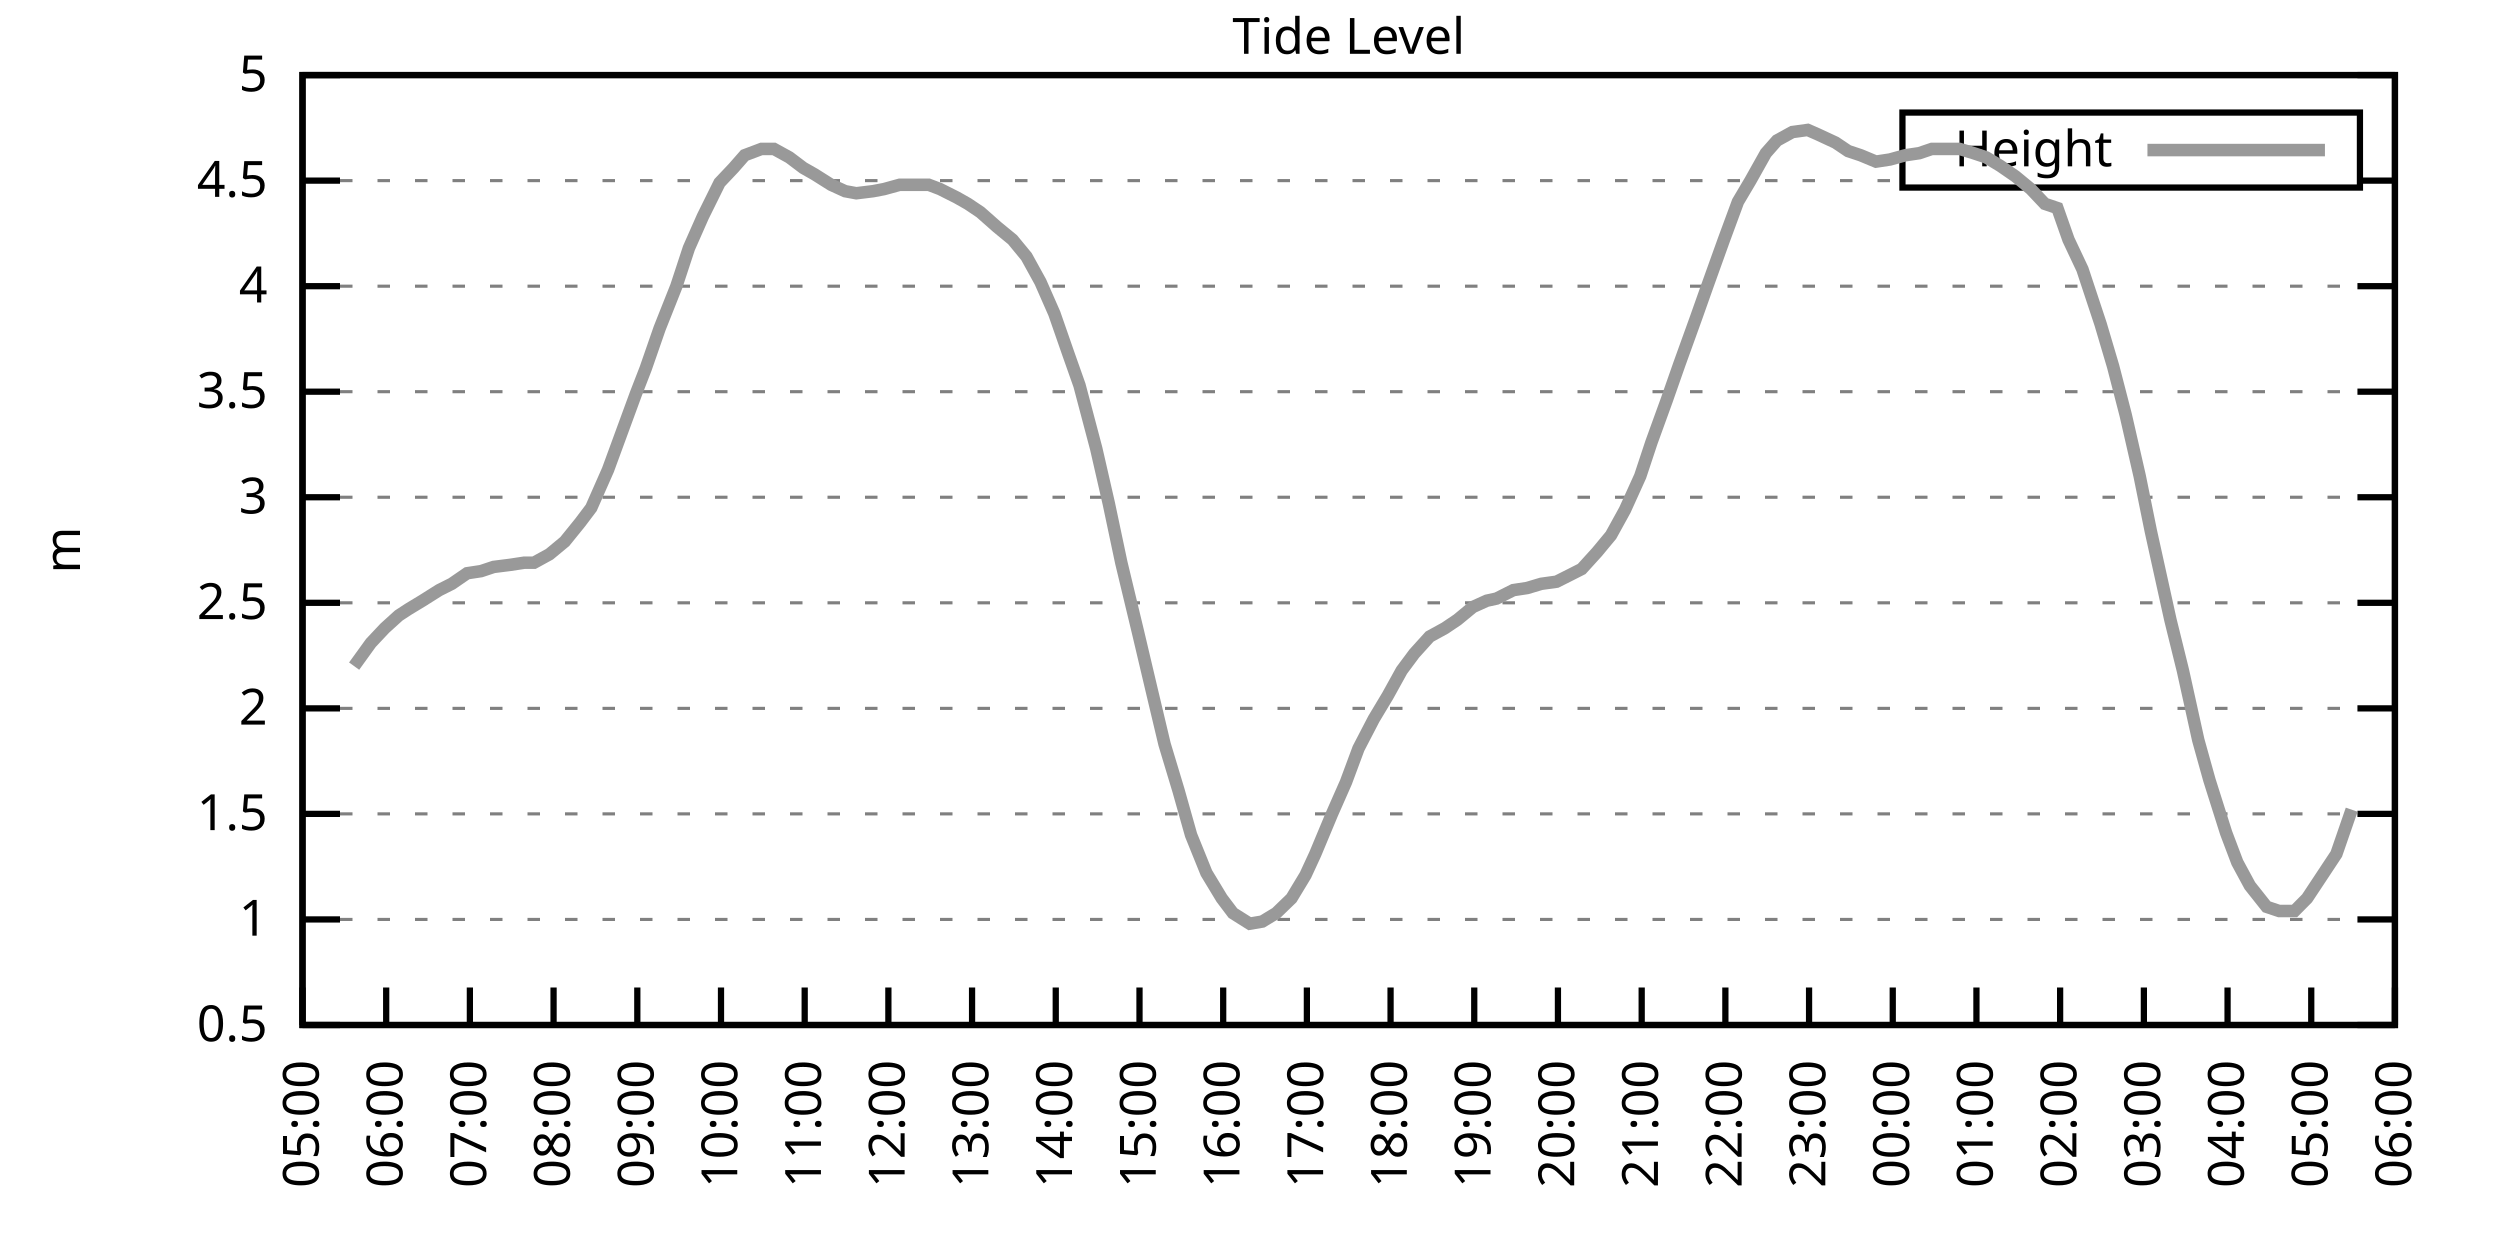
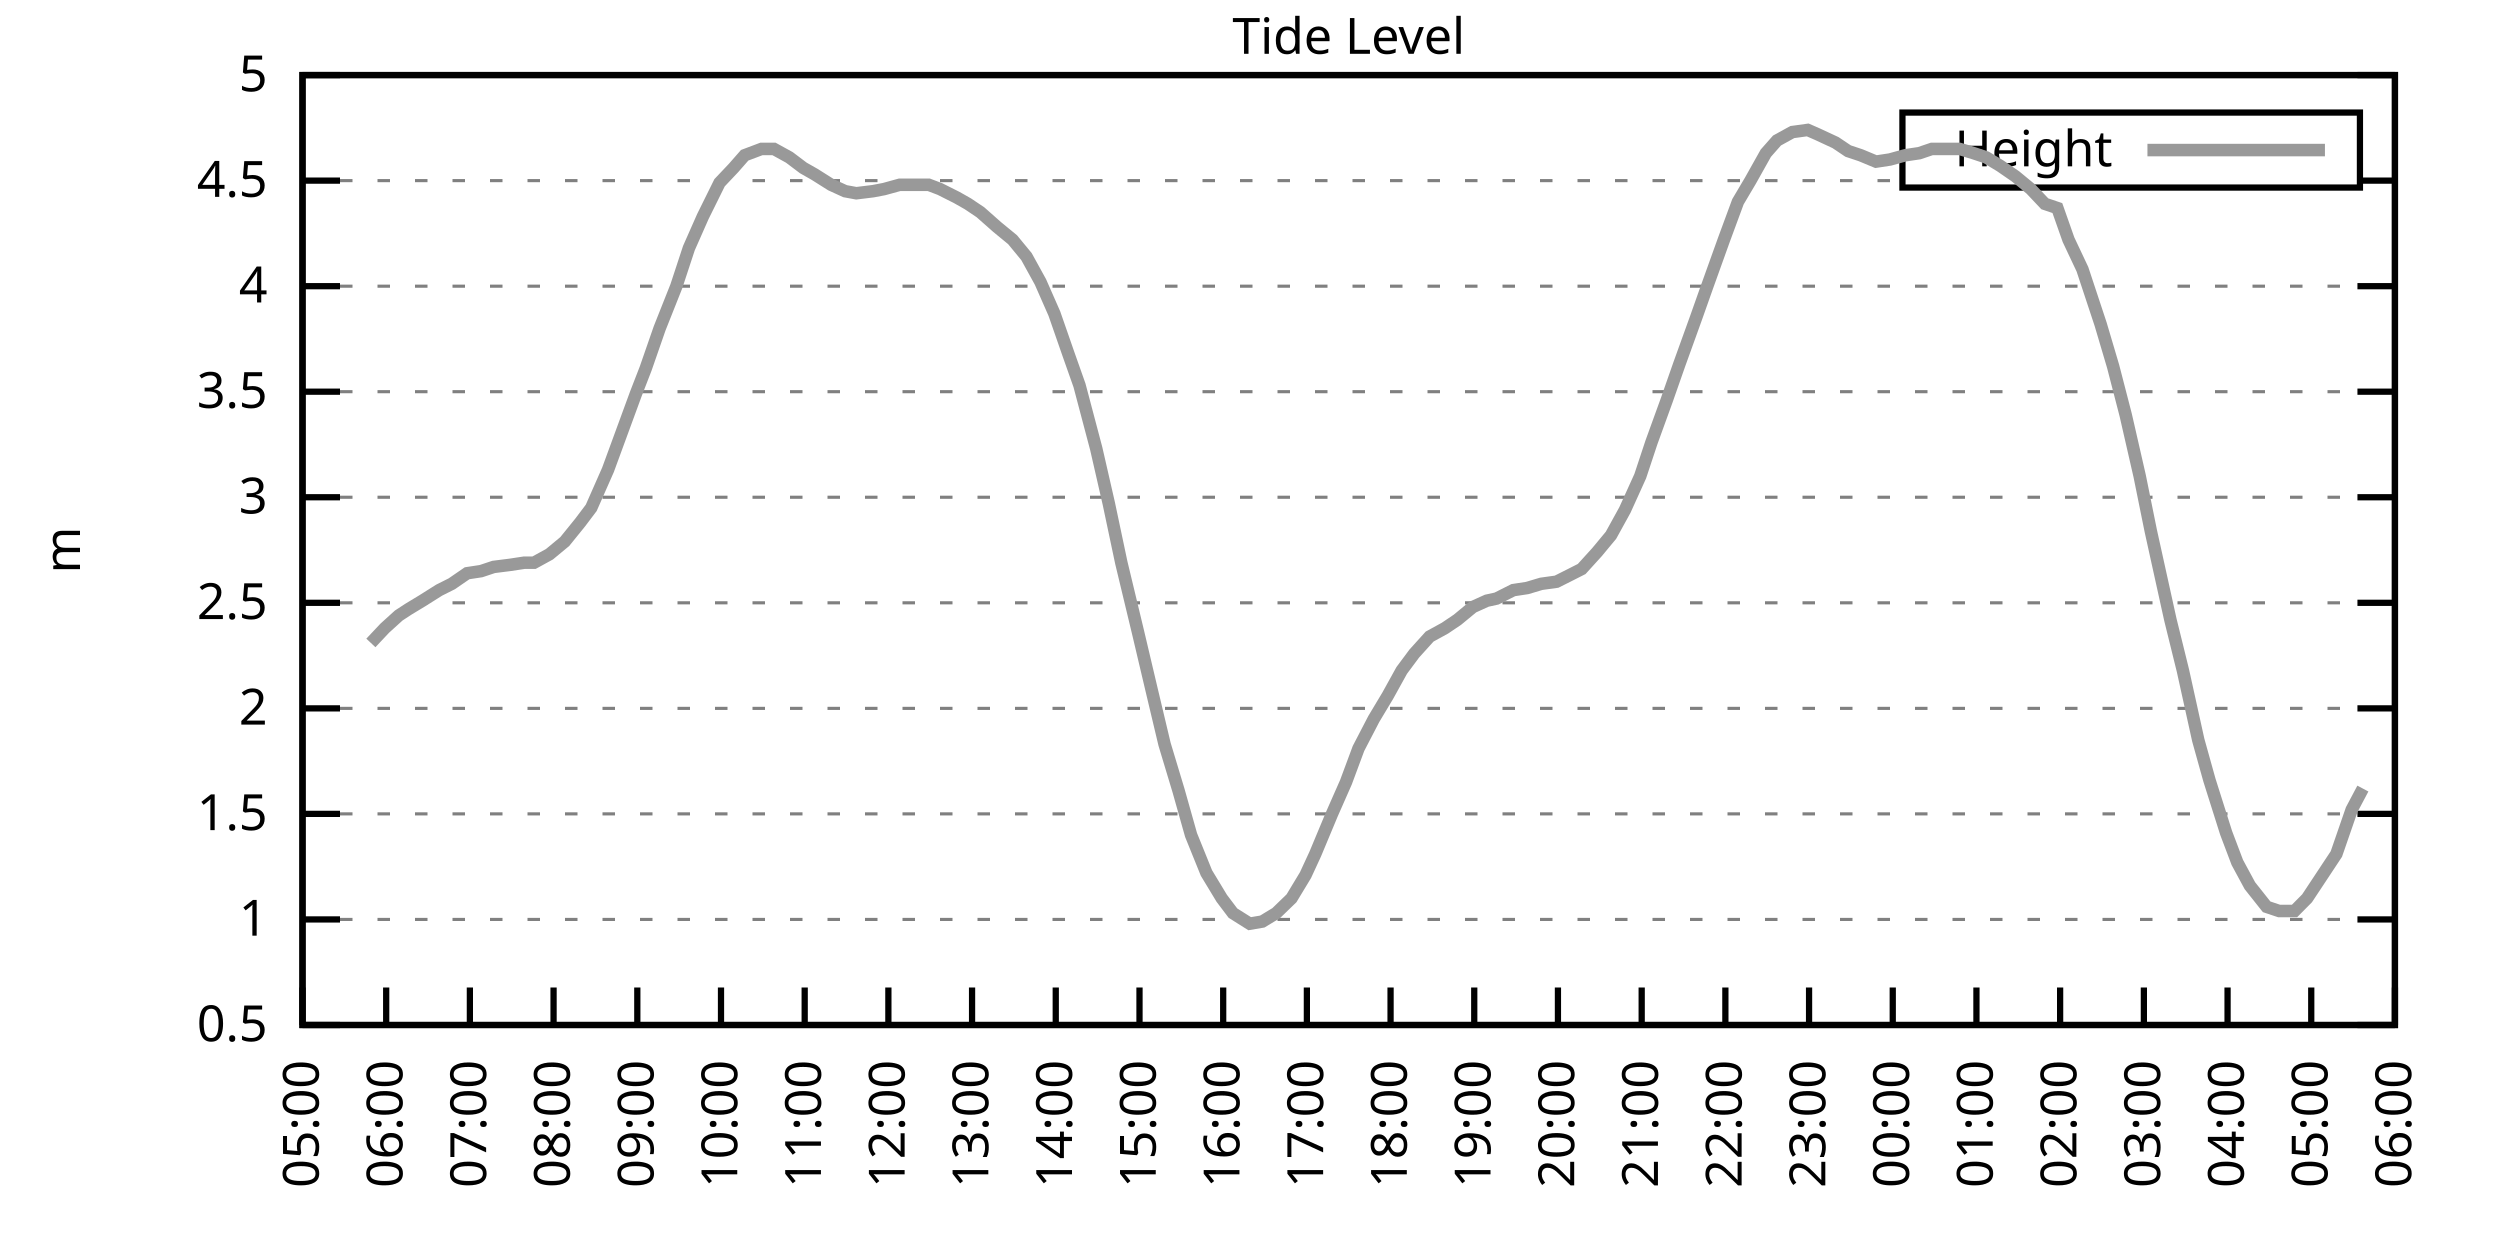
<svg xmlns="http://www.w3.org/2000/svg" xmlns:xlink="http://www.w3.org/1999/xlink" width="400" height="200" viewBox="0 0 400 200">
  <g id="gnuplot_canvas">
    <rect x="0" y="0" width="400" height="200" fill="none" />
    <defs>
      <circle id="gpDot" r="0.5" stroke-width="0.5" stroke="currentColor" />
      <path id="gpPt0" stroke-width="0.333" stroke="currentColor" d="M-1,0 h2 M0,-1 v2" />
      <path id="gpPt1" stroke-width="0.333" stroke="currentColor" d="M-1,-1 L1,1 M1,-1 L-1,1" />
      <path id="gpPt2" stroke-width="0.333" stroke="currentColor" d="M-1,0 L1,0 M0,-1 L0,1 M-1,-1 L1,1 M-1,1 L1,-1" />
      <rect id="gpPt3" stroke-width="0.333" stroke="currentColor" x="-1" y="-1" width="2" height="2" />
      <rect id="gpPt4" stroke-width="0.333" stroke="currentColor" fill="currentColor" x="-1" y="-1" width="2" height="2" />
      <circle id="gpPt5" stroke-width="0.333" stroke="currentColor" cx="0" cy="0" r="1" />
      <use xlink:href="#gpPt5" id="gpPt6" fill="currentColor" stroke="none" />
      <path id="gpPt7" stroke-width="0.333" stroke="currentColor" d="M0,-1.33 L-1.33,0.67 L1.33,0.67 z" />
      <use xlink:href="#gpPt7" id="gpPt8" fill="currentColor" stroke="none" />
      <use xlink:href="#gpPt7" id="gpPt9" stroke="currentColor" transform="rotate(180)" />
      <use xlink:href="#gpPt9" id="gpPt10" fill="currentColor" stroke="none" />
      <use xlink:href="#gpPt3" id="gpPt11" stroke="currentColor" transform="rotate(45)" />
      <use xlink:href="#gpPt11" id="gpPt12" fill="currentColor" stroke="none" />
      <path id="gpPt13" stroke-width="0.333" stroke="currentColor" d="M0,1.330 L1.265,0.411 L0.782,-1.067 L-0.782,-1.076 L-1.265,0.411 z" />
      <use xlink:href="#gpPt13" id="gpPt14" fill="currentColor" stroke="none" />
      <filter id="textbox" filterUnits="objectBoundingBox" x="0" y="0" height="1" width="1">
        <feFlood flood-color="white" flood-opacity="1" result="bgnd" />
        <feComposite in="SourceGraphic" in2="bgnd" operator="atop" />
      </filter>
      <filter id="greybox" filterUnits="objectBoundingBox" x="0" y="0" height="1" width="1">
        <feFlood flood-color="lightgrey" flood-opacity="1" result="grey" />
        <feComposite in="SourceGraphic" in2="grey" operator="atop" />
      </filter>
    </defs>
    <g fill="none" color="white" stroke="currentColor" stroke-width="1.00" stroke-linecap="butt" stroke-linejoin="miter">
</g>
    <g fill="none" color="black" stroke="currentColor" stroke-width="1.00" stroke-linecap="butt" stroke-linejoin="miter">
      <g stroke="none" shape-rendering="crispEdges">
        <polygon fill="rgb(255, 255, 255)" points="48.40,164.00 383.18,164.00 383.18,12.02 48.40,12.02 " />
      </g>
    </g>
    <g fill="none" color="black" stroke="currentColor" stroke-width="1.00" stroke-linecap="butt" stroke-linejoin="miter">
</g>
    <g fill="none" color="black" stroke="black" stroke-width="0.50" stroke-linecap="butt" stroke-linejoin="miter">
</g>
    <g fill="none" color="gray" stroke="currentColor" stroke-width="0.50" stroke-linecap="butt" stroke-linejoin="miter">
      <path stroke="gray" stroke-dasharray="2,4" class="gridline" d="M48.40,164.00 L383.19,164.00  " />
    </g>
    <g fill="none" color="gray" stroke="gray" stroke-width="1.00" stroke-linecap="butt" stroke-linejoin="miter">
</g>
    <g fill="none" color="black" stroke="currentColor" stroke-width="1.00" stroke-linecap="butt" stroke-linejoin="miter">
      <path stroke="black" d="M48.40,164.00 L54.40,164.00 M383.19,164.00 L377.19,164.00  " />
      <g transform="translate(42.80,166.60)" stroke="none" fill="black" font-family="Sans" font-size="8.00" text-anchor="end">
        <text>
          <tspan font-family="Sans"> 0.5</tspan>
        </text>
      </g>
    </g>
    <g fill="none" color="black" stroke="currentColor" stroke-width="1.00" stroke-linecap="butt" stroke-linejoin="miter">
</g>
    <g fill="none" color="black" stroke="black" stroke-width="0.50" stroke-linecap="butt" stroke-linejoin="miter">
</g>
    <g fill="none" color="gray" stroke="currentColor" stroke-width="0.50" stroke-linecap="butt" stroke-linejoin="miter">
      <path stroke="gray" stroke-dasharray="2,4" class="gridline" d="M48.40,147.11 L383.19,147.11  " />
    </g>
    <g fill="none" color="gray" stroke="gray" stroke-width="1.00" stroke-linecap="butt" stroke-linejoin="miter">
</g>
    <g fill="none" color="black" stroke="currentColor" stroke-width="1.00" stroke-linecap="butt" stroke-linejoin="miter">
      <path stroke="black" d="M48.40,147.11 L54.40,147.11 M383.19,147.11 L377.19,147.11  " />
      <g transform="translate(42.80,149.71)" stroke="none" fill="black" font-family="Sans" font-size="8.00" text-anchor="end">
        <text>
          <tspan font-family="Sans"> 1</tspan>
        </text>
      </g>
    </g>
    <g fill="none" color="black" stroke="currentColor" stroke-width="1.00" stroke-linecap="butt" stroke-linejoin="miter">
</g>
    <g fill="none" color="black" stroke="black" stroke-width="0.50" stroke-linecap="butt" stroke-linejoin="miter">
</g>
    <g fill="none" color="gray" stroke="currentColor" stroke-width="0.50" stroke-linecap="butt" stroke-linejoin="miter">
      <path stroke="gray" stroke-dasharray="2,4" class="gridline" d="M48.40,130.22 L383.19,130.22  " />
    </g>
    <g fill="none" color="gray" stroke="gray" stroke-width="1.00" stroke-linecap="butt" stroke-linejoin="miter">
</g>
    <g fill="none" color="black" stroke="currentColor" stroke-width="1.00" stroke-linecap="butt" stroke-linejoin="miter">
      <path stroke="black" d="M48.40,130.22 L54.40,130.22 M383.19,130.22 L377.19,130.22  " />
      <g transform="translate(42.80,132.82)" stroke="none" fill="black" font-family="Sans" font-size="8.00" text-anchor="end">
        <text>
          <tspan font-family="Sans"> 1.5</tspan>
        </text>
      </g>
    </g>
    <g fill="none" color="black" stroke="currentColor" stroke-width="1.00" stroke-linecap="butt" stroke-linejoin="miter">
</g>
    <g fill="none" color="black" stroke="black" stroke-width="0.50" stroke-linecap="butt" stroke-linejoin="miter">
</g>
    <g fill="none" color="gray" stroke="currentColor" stroke-width="0.50" stroke-linecap="butt" stroke-linejoin="miter">
      <path stroke="gray" stroke-dasharray="2,4" class="gridline" d="M48.40,113.34 L383.19,113.34  " />
    </g>
    <g fill="none" color="gray" stroke="gray" stroke-width="1.00" stroke-linecap="butt" stroke-linejoin="miter">
</g>
    <g fill="none" color="black" stroke="currentColor" stroke-width="1.00" stroke-linecap="butt" stroke-linejoin="miter">
      <path stroke="black" d="M48.40,113.34 L54.40,113.34 M383.19,113.34 L377.19,113.34  " />
      <g transform="translate(42.80,115.94)" stroke="none" fill="black" font-family="Sans" font-size="8.00" text-anchor="end">
        <text>
          <tspan font-family="Sans"> 2</tspan>
        </text>
      </g>
    </g>
    <g fill="none" color="black" stroke="currentColor" stroke-width="1.00" stroke-linecap="butt" stroke-linejoin="miter">
</g>
    <g fill="none" color="black" stroke="black" stroke-width="0.50" stroke-linecap="butt" stroke-linejoin="miter">
</g>
    <g fill="none" color="gray" stroke="currentColor" stroke-width="0.50" stroke-linecap="butt" stroke-linejoin="miter">
      <path stroke="gray" stroke-dasharray="2,4" class="gridline" d="M48.40,96.45 L383.19,96.45  " />
    </g>
    <g fill="none" color="gray" stroke="gray" stroke-width="1.00" stroke-linecap="butt" stroke-linejoin="miter">
</g>
    <g fill="none" color="black" stroke="currentColor" stroke-width="1.00" stroke-linecap="butt" stroke-linejoin="miter">
      <path stroke="black" d="M48.40,96.45 L54.40,96.45 M383.19,96.45 L377.19,96.45  " />
      <g transform="translate(42.80,99.05)" stroke="none" fill="black" font-family="Sans" font-size="8.00" text-anchor="end">
        <text>
          <tspan font-family="Sans"> 2.5</tspan>
        </text>
      </g>
    </g>
    <g fill="none" color="black" stroke="currentColor" stroke-width="1.00" stroke-linecap="butt" stroke-linejoin="miter">
</g>
    <g fill="none" color="black" stroke="black" stroke-width="0.50" stroke-linecap="butt" stroke-linejoin="miter">
</g>
    <g fill="none" color="gray" stroke="currentColor" stroke-width="0.50" stroke-linecap="butt" stroke-linejoin="miter">
      <path stroke="gray" stroke-dasharray="2,4" class="gridline" d="M48.40,79.56 L383.19,79.56  " />
    </g>
    <g fill="none" color="gray" stroke="gray" stroke-width="1.00" stroke-linecap="butt" stroke-linejoin="miter">
</g>
    <g fill="none" color="black" stroke="currentColor" stroke-width="1.00" stroke-linecap="butt" stroke-linejoin="miter">
      <path stroke="black" d="M48.40,79.56 L54.40,79.56 M383.19,79.56 L377.19,79.56  " />
      <g transform="translate(42.80,82.16)" stroke="none" fill="black" font-family="Sans" font-size="8.00" text-anchor="end">
        <text>
          <tspan font-family="Sans"> 3</tspan>
        </text>
      </g>
    </g>
    <g fill="none" color="black" stroke="currentColor" stroke-width="1.00" stroke-linecap="butt" stroke-linejoin="miter">
</g>
    <g fill="none" color="black" stroke="black" stroke-width="0.50" stroke-linecap="butt" stroke-linejoin="miter">
</g>
    <g fill="none" color="gray" stroke="currentColor" stroke-width="0.50" stroke-linecap="butt" stroke-linejoin="miter">
      <path stroke="gray" stroke-dasharray="2,4" class="gridline" d="M48.40,62.67 L383.19,62.67  " />
    </g>
    <g fill="none" color="gray" stroke="gray" stroke-width="1.00" stroke-linecap="butt" stroke-linejoin="miter">
</g>
    <g fill="none" color="black" stroke="currentColor" stroke-width="1.00" stroke-linecap="butt" stroke-linejoin="miter">
      <path stroke="black" d="M48.40,62.67 L54.40,62.67 M383.19,62.67 L377.19,62.67  " />
      <g transform="translate(42.80,65.27)" stroke="none" fill="black" font-family="Sans" font-size="8.00" text-anchor="end">
        <text>
          <tspan font-family="Sans"> 3.5</tspan>
        </text>
      </g>
    </g>
    <g fill="none" color="black" stroke="currentColor" stroke-width="1.00" stroke-linecap="butt" stroke-linejoin="miter">
</g>
    <g fill="none" color="black" stroke="black" stroke-width="0.50" stroke-linecap="butt" stroke-linejoin="miter">
</g>
    <g fill="none" color="gray" stroke="currentColor" stroke-width="0.50" stroke-linecap="butt" stroke-linejoin="miter">
      <path stroke="gray" stroke-dasharray="2,4" class="gridline" d="M48.40,45.79 L383.19,45.79  " />
    </g>
    <g fill="none" color="gray" stroke="gray" stroke-width="1.00" stroke-linecap="butt" stroke-linejoin="miter">
</g>
    <g fill="none" color="black" stroke="currentColor" stroke-width="1.00" stroke-linecap="butt" stroke-linejoin="miter">
      <path stroke="black" d="M48.40,45.79 L54.40,45.79 M383.19,45.79 L377.19,45.79  " />
      <g transform="translate(42.80,48.39)" stroke="none" fill="black" font-family="Sans" font-size="8.00" text-anchor="end">
        <text>
          <tspan font-family="Sans"> 4</tspan>
        </text>
      </g>
    </g>
    <g fill="none" color="black" stroke="currentColor" stroke-width="1.00" stroke-linecap="butt" stroke-linejoin="miter">
</g>
    <g fill="none" color="black" stroke="black" stroke-width="0.50" stroke-linecap="butt" stroke-linejoin="miter">
</g>
    <g fill="none" color="gray" stroke="currentColor" stroke-width="0.50" stroke-linecap="butt" stroke-linejoin="miter">
      <path stroke="gray" stroke-dasharray="2,4" class="gridline" d="M48.40,28.90 L304.39,28.90 M377.59,28.90 L383.19,28.90  " />
    </g>
    <g fill="none" color="gray" stroke="gray" stroke-width="1.00" stroke-linecap="butt" stroke-linejoin="miter">
</g>
    <g fill="none" color="black" stroke="currentColor" stroke-width="1.00" stroke-linecap="butt" stroke-linejoin="miter">
      <path stroke="black" d="M48.40,28.90 L54.40,28.90 M383.19,28.90 L377.19,28.90  " />
      <g transform="translate(42.80,31.50)" stroke="none" fill="black" font-family="Sans" font-size="8.00" text-anchor="end">
        <text>
          <tspan font-family="Sans"> 4.5</tspan>
        </text>
      </g>
    </g>
    <g fill="none" color="black" stroke="currentColor" stroke-width="1.00" stroke-linecap="butt" stroke-linejoin="miter">
</g>
    <g fill="none" color="black" stroke="black" stroke-width="0.50" stroke-linecap="butt" stroke-linejoin="miter">
</g>
    <g fill="none" color="gray" stroke="currentColor" stroke-width="0.50" stroke-linecap="butt" stroke-linejoin="miter">
      <path stroke="gray" stroke-dasharray="2,4" class="gridline" d="M48.40,12.01 L383.19,12.01  " />
    </g>
    <g fill="none" color="gray" stroke="gray" stroke-width="1.00" stroke-linecap="butt" stroke-linejoin="miter">
</g>
    <g fill="none" color="black" stroke="currentColor" stroke-width="1.00" stroke-linecap="butt" stroke-linejoin="miter">
      <path stroke="black" d="M48.40,12.01 L54.40,12.01 M383.19,12.01 L377.19,12.01  " />
      <g transform="translate(42.80,14.61)" stroke="none" fill="black" font-family="Sans" font-size="8.00" text-anchor="end">
        <text>
          <tspan font-family="Sans"> 5</tspan>
        </text>
      </g>
    </g>
    <g fill="none" color="black" stroke="currentColor" stroke-width="1.00" stroke-linecap="butt" stroke-linejoin="miter">
      <path stroke="black" d="M48.40,164.00 L48.40,158.00  " />
      <g transform="translate(51.00,169.60) rotate(270.00)" stroke="none" fill="black" font-family="Sans" font-size="8.00" text-anchor="end">
        <text>
          <tspan font-family="Sans">05:00</tspan>
        </text>
      </g>
    </g>
    <g fill="none" color="black" stroke="currentColor" stroke-width="1.00" stroke-linecap="butt" stroke-linejoin="miter">
      <path stroke="black" d="M61.79,164.00 L61.79,158.00  " />
      <g transform="translate(64.39,169.60) rotate(270.00)" stroke="none" fill="black" font-family="Sans" font-size="8.00" text-anchor="end">
        <text>
          <tspan font-family="Sans">06:00</tspan>
        </text>
      </g>
    </g>
    <g fill="none" color="black" stroke="currentColor" stroke-width="1.00" stroke-linecap="butt" stroke-linejoin="miter">
      <path stroke="black" d="M75.18,164.00 L75.18,158.00  " />
      <g transform="translate(77.78,169.60) rotate(270.00)" stroke="none" fill="black" font-family="Sans" font-size="8.00" text-anchor="end">
        <text>
          <tspan font-family="Sans">07:00</tspan>
        </text>
      </g>
    </g>
    <g fill="none" color="black" stroke="currentColor" stroke-width="1.00" stroke-linecap="butt" stroke-linejoin="miter">
      <path stroke="black" d="M88.57,164.00 L88.57,158.00  " />
      <g transform="translate(91.17,169.60) rotate(270.00)" stroke="none" fill="black" font-family="Sans" font-size="8.00" text-anchor="end">
        <text>
          <tspan font-family="Sans">08:00</tspan>
        </text>
      </g>
    </g>
    <g fill="none" color="black" stroke="currentColor" stroke-width="1.00" stroke-linecap="butt" stroke-linejoin="miter">
      <path stroke="black" d="M101.97,164.00 L101.97,158.00  " />
      <g transform="translate(104.57,169.60) rotate(270.00)" stroke="none" fill="black" font-family="Sans" font-size="8.00" text-anchor="end">
        <text>
          <tspan font-family="Sans">09:00</tspan>
        </text>
      </g>
    </g>
    <g fill="none" color="black" stroke="currentColor" stroke-width="1.00" stroke-linecap="butt" stroke-linejoin="miter">
      <path stroke="black" d="M115.36,164.00 L115.36,158.00  " />
      <g transform="translate(117.96,169.60) rotate(270.00)" stroke="none" fill="black" font-family="Sans" font-size="8.00" text-anchor="end">
        <text>
          <tspan font-family="Sans">10:00</tspan>
        </text>
      </g>
    </g>
    <g fill="none" color="black" stroke="currentColor" stroke-width="1.00" stroke-linecap="butt" stroke-linejoin="miter">
      <path stroke="black" d="M128.75,164.00 L128.75,158.00  " />
      <g transform="translate(131.35,169.60) rotate(270.00)" stroke="none" fill="black" font-family="Sans" font-size="8.00" text-anchor="end">
        <text>
          <tspan font-family="Sans">11:00</tspan>
        </text>
      </g>
    </g>
    <g fill="none" color="black" stroke="currentColor" stroke-width="1.00" stroke-linecap="butt" stroke-linejoin="miter">
      <path stroke="black" d="M142.14,164.00 L142.14,158.00  " />
      <g transform="translate(144.74,169.60) rotate(270.00)" stroke="none" fill="black" font-family="Sans" font-size="8.00" text-anchor="end">
        <text>
          <tspan font-family="Sans">12:00</tspan>
        </text>
      </g>
    </g>
    <g fill="none" color="black" stroke="currentColor" stroke-width="1.00" stroke-linecap="butt" stroke-linejoin="miter">
      <path stroke="black" d="M155.53,164.00 L155.53,158.00  " />
      <g transform="translate(158.13,169.60) rotate(270.00)" stroke="none" fill="black" font-family="Sans" font-size="8.00" text-anchor="end">
        <text>
          <tspan font-family="Sans">13:00</tspan>
        </text>
      </g>
    </g>
    <g fill="none" color="black" stroke="currentColor" stroke-width="1.00" stroke-linecap="butt" stroke-linejoin="miter">
      <path stroke="black" d="M168.92,164.00 L168.92,158.00  " />
      <g transform="translate(171.52,169.60) rotate(270.00)" stroke="none" fill="black" font-family="Sans" font-size="8.00" text-anchor="end">
        <text>
          <tspan font-family="Sans">14:00</tspan>
        </text>
      </g>
    </g>
    <g fill="none" color="black" stroke="currentColor" stroke-width="1.00" stroke-linecap="butt" stroke-linejoin="miter">
      <path stroke="black" d="M182.32,164.00 L182.32,158.00  " />
      <g transform="translate(184.92,169.60) rotate(270.00)" stroke="none" fill="black" font-family="Sans" font-size="8.00" text-anchor="end">
        <text>
          <tspan font-family="Sans">15:00</tspan>
        </text>
      </g>
    </g>
    <g fill="none" color="black" stroke="currentColor" stroke-width="1.00" stroke-linecap="butt" stroke-linejoin="miter">
      <path stroke="black" d="M195.71,164.00 L195.71,158.00  " />
      <g transform="translate(198.31,169.60) rotate(270.00)" stroke="none" fill="black" font-family="Sans" font-size="8.00" text-anchor="end">
        <text>
          <tspan font-family="Sans">16:00</tspan>
        </text>
      </g>
    </g>
    <g fill="none" color="black" stroke="currentColor" stroke-width="1.00" stroke-linecap="butt" stroke-linejoin="miter">
      <path stroke="black" d="M209.10,164.00 L209.10,158.00  " />
      <g transform="translate(211.70,169.60) rotate(270.00)" stroke="none" fill="black" font-family="Sans" font-size="8.00" text-anchor="end">
        <text>
          <tspan font-family="Sans">17:00</tspan>
        </text>
      </g>
    </g>
    <g fill="none" color="black" stroke="currentColor" stroke-width="1.00" stroke-linecap="butt" stroke-linejoin="miter">
      <path stroke="black" d="M222.49,164.00 L222.49,158.00  " />
      <g transform="translate(225.09,169.60) rotate(270.00)" stroke="none" fill="black" font-family="Sans" font-size="8.00" text-anchor="end">
        <text>
          <tspan font-family="Sans">18:00</tspan>
        </text>
      </g>
    </g>
    <g fill="none" color="black" stroke="currentColor" stroke-width="1.00" stroke-linecap="butt" stroke-linejoin="miter">
      <path stroke="black" d="M235.88,164.00 L235.88,158.00  " />
      <g transform="translate(238.48,169.60) rotate(270.00)" stroke="none" fill="black" font-family="Sans" font-size="8.00" text-anchor="end">
        <text>
          <tspan font-family="Sans">19:00</tspan>
        </text>
      </g>
    </g>
    <g fill="none" color="black" stroke="currentColor" stroke-width="1.00" stroke-linecap="butt" stroke-linejoin="miter">
      <path stroke="black" d="M249.27,164.00 L249.27,158.00  " />
      <g transform="translate(251.87,169.60) rotate(270.00)" stroke="none" fill="black" font-family="Sans" font-size="8.00" text-anchor="end">
        <text>
          <tspan font-family="Sans">20:00</tspan>
        </text>
      </g>
    </g>
    <g fill="none" color="black" stroke="currentColor" stroke-width="1.00" stroke-linecap="butt" stroke-linejoin="miter">
      <path stroke="black" d="M262.67,164.00 L262.67,158.00  " />
      <g transform="translate(265.27,169.60) rotate(270.00)" stroke="none" fill="black" font-family="Sans" font-size="8.00" text-anchor="end">
        <text>
          <tspan font-family="Sans">21:00</tspan>
        </text>
      </g>
    </g>
    <g fill="none" color="black" stroke="currentColor" stroke-width="1.00" stroke-linecap="butt" stroke-linejoin="miter">
      <path stroke="black" d="M276.06,164.00 L276.06,158.00  " />
      <g transform="translate(278.66,169.60) rotate(270.00)" stroke="none" fill="black" font-family="Sans" font-size="8.00" text-anchor="end">
        <text>
          <tspan font-family="Sans">22:00</tspan>
        </text>
      </g>
    </g>
    <g fill="none" color="black" stroke="currentColor" stroke-width="1.00" stroke-linecap="butt" stroke-linejoin="miter">
      <path stroke="black" d="M289.45,164.00 L289.45,158.00  " />
      <g transform="translate(292.05,169.60) rotate(270.00)" stroke="none" fill="black" font-family="Sans" font-size="8.00" text-anchor="end">
        <text>
          <tspan font-family="Sans">23:00</tspan>
        </text>
      </g>
    </g>
    <g fill="none" color="black" stroke="currentColor" stroke-width="1.00" stroke-linecap="butt" stroke-linejoin="miter">
      <path stroke="black" d="M302.84,164.00 L302.84,158.00  " />
      <g transform="translate(305.44,169.60) rotate(270.00)" stroke="none" fill="black" font-family="Sans" font-size="8.00" text-anchor="end">
        <text>
          <tspan font-family="Sans">00:00</tspan>
        </text>
      </g>
    </g>
    <g fill="none" color="black" stroke="currentColor" stroke-width="1.00" stroke-linecap="butt" stroke-linejoin="miter">
      <path stroke="black" d="M316.23,164.00 L316.23,158.00  " />
      <g transform="translate(318.83,169.60) rotate(270.00)" stroke="none" fill="black" font-family="Sans" font-size="8.00" text-anchor="end">
        <text>
          <tspan font-family="Sans">01:00</tspan>
        </text>
      </g>
    </g>
    <g fill="none" color="black" stroke="currentColor" stroke-width="1.00" stroke-linecap="butt" stroke-linejoin="miter">
      <path stroke="black" d="M329.62,164.00 L329.62,158.00  " />
      <g transform="translate(332.22,169.60) rotate(270.00)" stroke="none" fill="black" font-family="Sans" font-size="8.00" text-anchor="end">
        <text>
          <tspan font-family="Sans">02:00</tspan>
        </text>
      </g>
    </g>
    <g fill="none" color="black" stroke="currentColor" stroke-width="1.00" stroke-linecap="butt" stroke-linejoin="miter">
      <path stroke="black" d="M343.02,164.00 L343.02,158.00  " />
      <g transform="translate(345.62,169.60) rotate(270.00)" stroke="none" fill="black" font-family="Sans" font-size="8.00" text-anchor="end">
        <text>
          <tspan font-family="Sans">03:00</tspan>
        </text>
      </g>
    </g>
    <g fill="none" color="black" stroke="currentColor" stroke-width="1.00" stroke-linecap="butt" stroke-linejoin="miter">
      <path stroke="black" d="M356.41,164.00 L356.41,158.00  " />
      <g transform="translate(359.01,169.60) rotate(270.00)" stroke="none" fill="black" font-family="Sans" font-size="8.00" text-anchor="end">
        <text>
          <tspan font-family="Sans">04:00</tspan>
        </text>
      </g>
    </g>
    <g fill="none" color="black" stroke="currentColor" stroke-width="1.00" stroke-linecap="butt" stroke-linejoin="miter">
      <path stroke="black" d="M369.80,164.00 L369.80,158.00  " />
      <g transform="translate(372.40,169.60) rotate(270.00)" stroke="none" fill="black" font-family="Sans" font-size="8.00" text-anchor="end">
        <text>
          <tspan font-family="Sans">05:00</tspan>
        </text>
      </g>
    </g>
    <g fill="none" color="black" stroke="currentColor" stroke-width="1.00" stroke-linecap="butt" stroke-linejoin="miter">
      <path stroke="black" d="M383.19,164.00 L383.19,158.00  " />
      <g transform="translate(385.79,169.60) rotate(270.00)" stroke="none" fill="black" font-family="Sans" font-size="8.00" text-anchor="end">
        <text>
          <tspan font-family="Sans">06:00</tspan>
        </text>
      </g>
    </g>
    <g fill="none" color="black" stroke="currentColor" stroke-width="1.00" stroke-linecap="butt" stroke-linejoin="miter">
</g>
    <g fill="none" color="black" stroke="currentColor" stroke-width="1.00" stroke-linecap="butt" stroke-linejoin="miter">
      <path stroke="black" d="M48.40,12.01 L48.40,164.00 L383.19,164.00 L383.19,12.01 L48.40,12.01 Z  " />
    </g>
    <g fill="none" color="black" stroke="currentColor" stroke-width="1.00" stroke-linecap="butt" stroke-linejoin="miter">
</g>
    <g fill="none" color="black" stroke="currentColor" stroke-width="1.00" stroke-linecap="butt" stroke-linejoin="miter">
      <path stroke="black" d="M304.39,30.01 L304.39,18.01 L377.59,18.01 L377.59,30.01 L304.39,30.01 Z  " />
    </g>
    <g id="Tide_level_plot_1">
      <g fill="none" color="white" stroke="black" stroke-width="2.00" stroke-linecap="butt" stroke-linejoin="miter">
</g>
      <g fill="none" color="black" stroke="currentColor" stroke-width="2.00" stroke-linecap="butt" stroke-linejoin="miter">
        <g transform="translate(337.99,26.61)" stroke="none" fill="black" font-family="Sans" font-size="8.00" text-anchor="end">
          <text>
            <tspan font-family="Sans">Height</tspan>
          </text>
        </g>
      </g>
      <g fill="none" color="black" stroke="currentColor" stroke-width="2.00" stroke-linecap="butt" stroke-linejoin="miter">
-         <path stroke="rgb(153, 153, 153)" d="M343.59,24.01 L371.99,24.01 M56.66,106.58 L59.34,102.87 L61.57,100.50 L63.80,98.48 L65.36,97.46 L67.59,96.11   L70.27,94.42 L72.28,93.41 L74.74,91.72 L76.97,91.38 L78.98,90.71 L81.66,90.37 L83.89,90.03 L85.45,90.03   L87.91,88.68 L90.36,86.65 L92.82,83.61 L94.60,81.25 L97.28,75.17 L99.51,69.09 L101.74,63.01 L103.31,58.96   L105.54,52.54 L108.22,45.79 L110.22,39.71 L112.46,34.64 L115.13,29.24 L117.37,26.87 L119.15,24.84 L121.83,23.83   L123.84,23.83 L126.29,25.18 L128.53,26.87 L130.31,27.88 L132.99,29.57 L135.22,30.59 L137.01,30.92 L139.69,30.59   L141.47,30.25 L143.93,29.57 L146.16,29.57 L148.61,29.57 L150.40,30.25 L153.08,31.60 L154.86,32.61 L156.87,33.96   L159.55,36.33 L162.01,38.35 L164.24,41.06 L166.47,45.11 L168.70,50.18 L170.93,56.59 L172.72,61.66 L175.40,71.79   L177.41,80.57 L179.41,90.03 L182.09,101.18 L184.32,110.63 L186.33,119.08 L188.57,126.51 L190.57,133.60 L193.03,139.68   L195.48,143.73 L197.27,146.10 L199.95,147.79 L201.96,147.45 L204.19,146.10 L206.64,143.73 L208.88,140.02 L210.44,136.64   L213.12,130.22 L215.35,125.16 L217.36,119.75 L219.81,115.03 L222.04,111.31 L224.28,107.26 L226.29,104.56 L228.74,101.85   L231.20,100.50 L233.20,99.15 L235.66,97.12 L237.89,96.11 L239.45,95.77 L242.13,94.42 L244.36,94.08 L246.60,93.41   L249.05,93.07 L251.06,92.06 L253.07,91.04 L255.52,88.34 L257.76,85.64 L259.99,81.59 L262.44,76.18 L264.23,70.78   L266.68,64.02 L268.69,58.28 L271.37,50.85 L273.16,45.79 L275.83,38.35 L278.07,32.28 L280.07,28.90 L282.53,24.51   L284.32,22.48 L286.77,21.13 L289.23,20.79 L290.79,21.47 L293.69,22.82 L295.70,24.17 L297.71,24.84 L300.16,25.86   L302.39,25.52 L304.85,24.84 L307.08,24.51 L309.09,23.83 L311.32,23.83 L313.55,23.83 L315.79,24.51 L317.79,25.18   L320.03,26.53 L322.48,28.22 L324.94,30.25 L327.17,32.61 L329.18,33.29 L330.96,38.35 L333.19,43.08 L336.10,51.87   L338.10,58.62 L340.11,66.39 L342.35,76.18 L344.13,84.97 L347.26,99.15 L349.26,107.26 L351.72,118.40 L353.51,124.82   L356.18,133.26 L357.97,137.99 L359.98,141.71 L362.66,145.09 L364.66,145.76 L367.12,145.76 L369.13,143.73 L371.36,140.36   L373.82,136.64 L376.27,129.55  " />
+         <path stroke="rgb(153, 153, 153)" d="M343.59,24.01 L371.99,24.01 M59.34,102.87 L61.57,100.50 L63.80,98.48 L65.36,97.46 L67.59,96.11 L70.27,94.42   L72.28,93.41 L74.74,91.72 L76.97,91.38 L78.98,90.71 L81.66,90.37 L83.89,90.03 L85.45,90.03 L87.91,88.68   L90.36,86.65 L92.82,83.61 L94.60,81.25 L97.28,75.17 L99.51,69.09 L101.74,63.01 L103.31,58.96 L105.54,52.54   L108.22,45.79 L110.22,39.71 L112.46,34.64 L115.13,29.24 L117.37,26.87 L119.15,24.84 L121.83,23.83 L123.84,23.83   L126.29,25.18 L128.53,26.87 L130.31,27.88 L132.99,29.57 L135.22,30.59 L137.01,30.92 L139.69,30.59 L141.47,30.25   L143.93,29.57 L146.16,29.57 L148.61,29.57 L150.40,30.25 L153.08,31.60 L154.86,32.61 L156.87,33.96 L159.55,36.33   L162.01,38.35 L164.24,41.06 L166.47,45.11 L168.70,50.18 L170.93,56.59 L172.72,61.66 L175.40,71.79 L177.41,80.57   L179.41,90.03 L182.09,101.18 L184.32,110.63 L186.33,119.08 L188.57,126.51 L190.57,133.60 L193.03,139.68 L195.48,143.73   L197.27,146.10 L199.95,147.79 L201.96,147.45 L204.19,146.10 L206.64,143.73 L208.88,140.02 L210.44,136.64 L213.12,130.22   L215.35,125.16 L217.36,119.75 L219.81,115.03 L222.04,111.31 L224.28,107.26 L226.29,104.56 L228.74,101.85 L231.20,100.50   L233.20,99.15 L235.66,97.12 L237.89,96.11 L239.45,95.77 L242.13,94.42 L244.36,94.08 L246.60,93.41 L249.05,93.07   L251.06,92.06 L253.07,91.04 L255.52,88.34 L257.76,85.64 L259.99,81.59 L262.44,76.18 L264.23,70.78 L266.68,64.02   L268.69,58.28 L271.37,50.85 L273.16,45.79 L275.83,38.35 L278.07,32.28 L280.07,28.90 L282.53,24.51 L284.32,22.48   L286.77,21.13 L289.23,20.79 L290.79,21.47 L293.69,22.82 L295.70,24.17 L297.71,24.84 L300.16,25.86 L302.39,25.52   L304.85,24.84 L307.08,24.51 L309.09,23.83 L311.32,23.83 L313.55,23.83 L315.79,24.51 L317.79,25.18 L320.03,26.53   L322.48,28.22 L324.94,30.25 L327.17,32.61 L329.18,33.29 L330.96,38.35 L333.19,43.08 L336.10,51.87 L338.10,58.62   L340.11,66.39 L342.35,76.18 L344.13,84.97 L347.26,99.15 L349.26,107.26 L351.72,118.40 L353.51,124.82 L356.18,133.26   L357.97,137.99 L359.98,141.71 L362.66,145.09 L364.66,145.76 L367.12,145.76 L369.13,143.73 L371.36,140.36 L373.82,136.64   L376.27,129.55 L378.06,126.17  " />
      </g>
    </g>
    <g fill="none" color="black" stroke="currentColor" stroke-width="2.00" stroke-linecap="butt" stroke-linejoin="miter">
</g>
    <g fill="none" color="black" stroke="black" stroke-width="1.00" stroke-linecap="butt" stroke-linejoin="miter">
</g>
    <g fill="none" color="black" stroke="currentColor" stroke-width="1.00" stroke-linecap="butt" stroke-linejoin="miter">
      <path stroke="black" d="M48.40,12.01 L48.40,164.00 L383.19,164.00 L383.19,12.01 L48.40,12.01 Z  " />
      <g transform="translate(12.80,88.01) rotate(270.00)" stroke="none" fill="black" font-family="Sans" font-size="8.00" text-anchor="middle">
        <text>
          <tspan font-family="Sans">m</tspan>
        </text>
      </g>
    </g>
    <g fill="none" color="black" stroke="currentColor" stroke-width="1.00" stroke-linecap="butt" stroke-linejoin="miter">
</g>
    <g fill="none" color="black" stroke="currentColor" stroke-width="1.00" stroke-linecap="butt" stroke-linejoin="miter">
      <g transform="translate(215.79,8.61)" stroke="none" fill="black" font-family="Sans" font-size="8.00" text-anchor="middle">
        <text>
          <tspan font-family="Sans">Tide Level</tspan>
        </text>
      </g>
    </g>
    <g fill="none" color="black" stroke="currentColor" stroke-width="1.00" stroke-linecap="butt" stroke-linejoin="miter">
</g>
  </g>
</svg>
